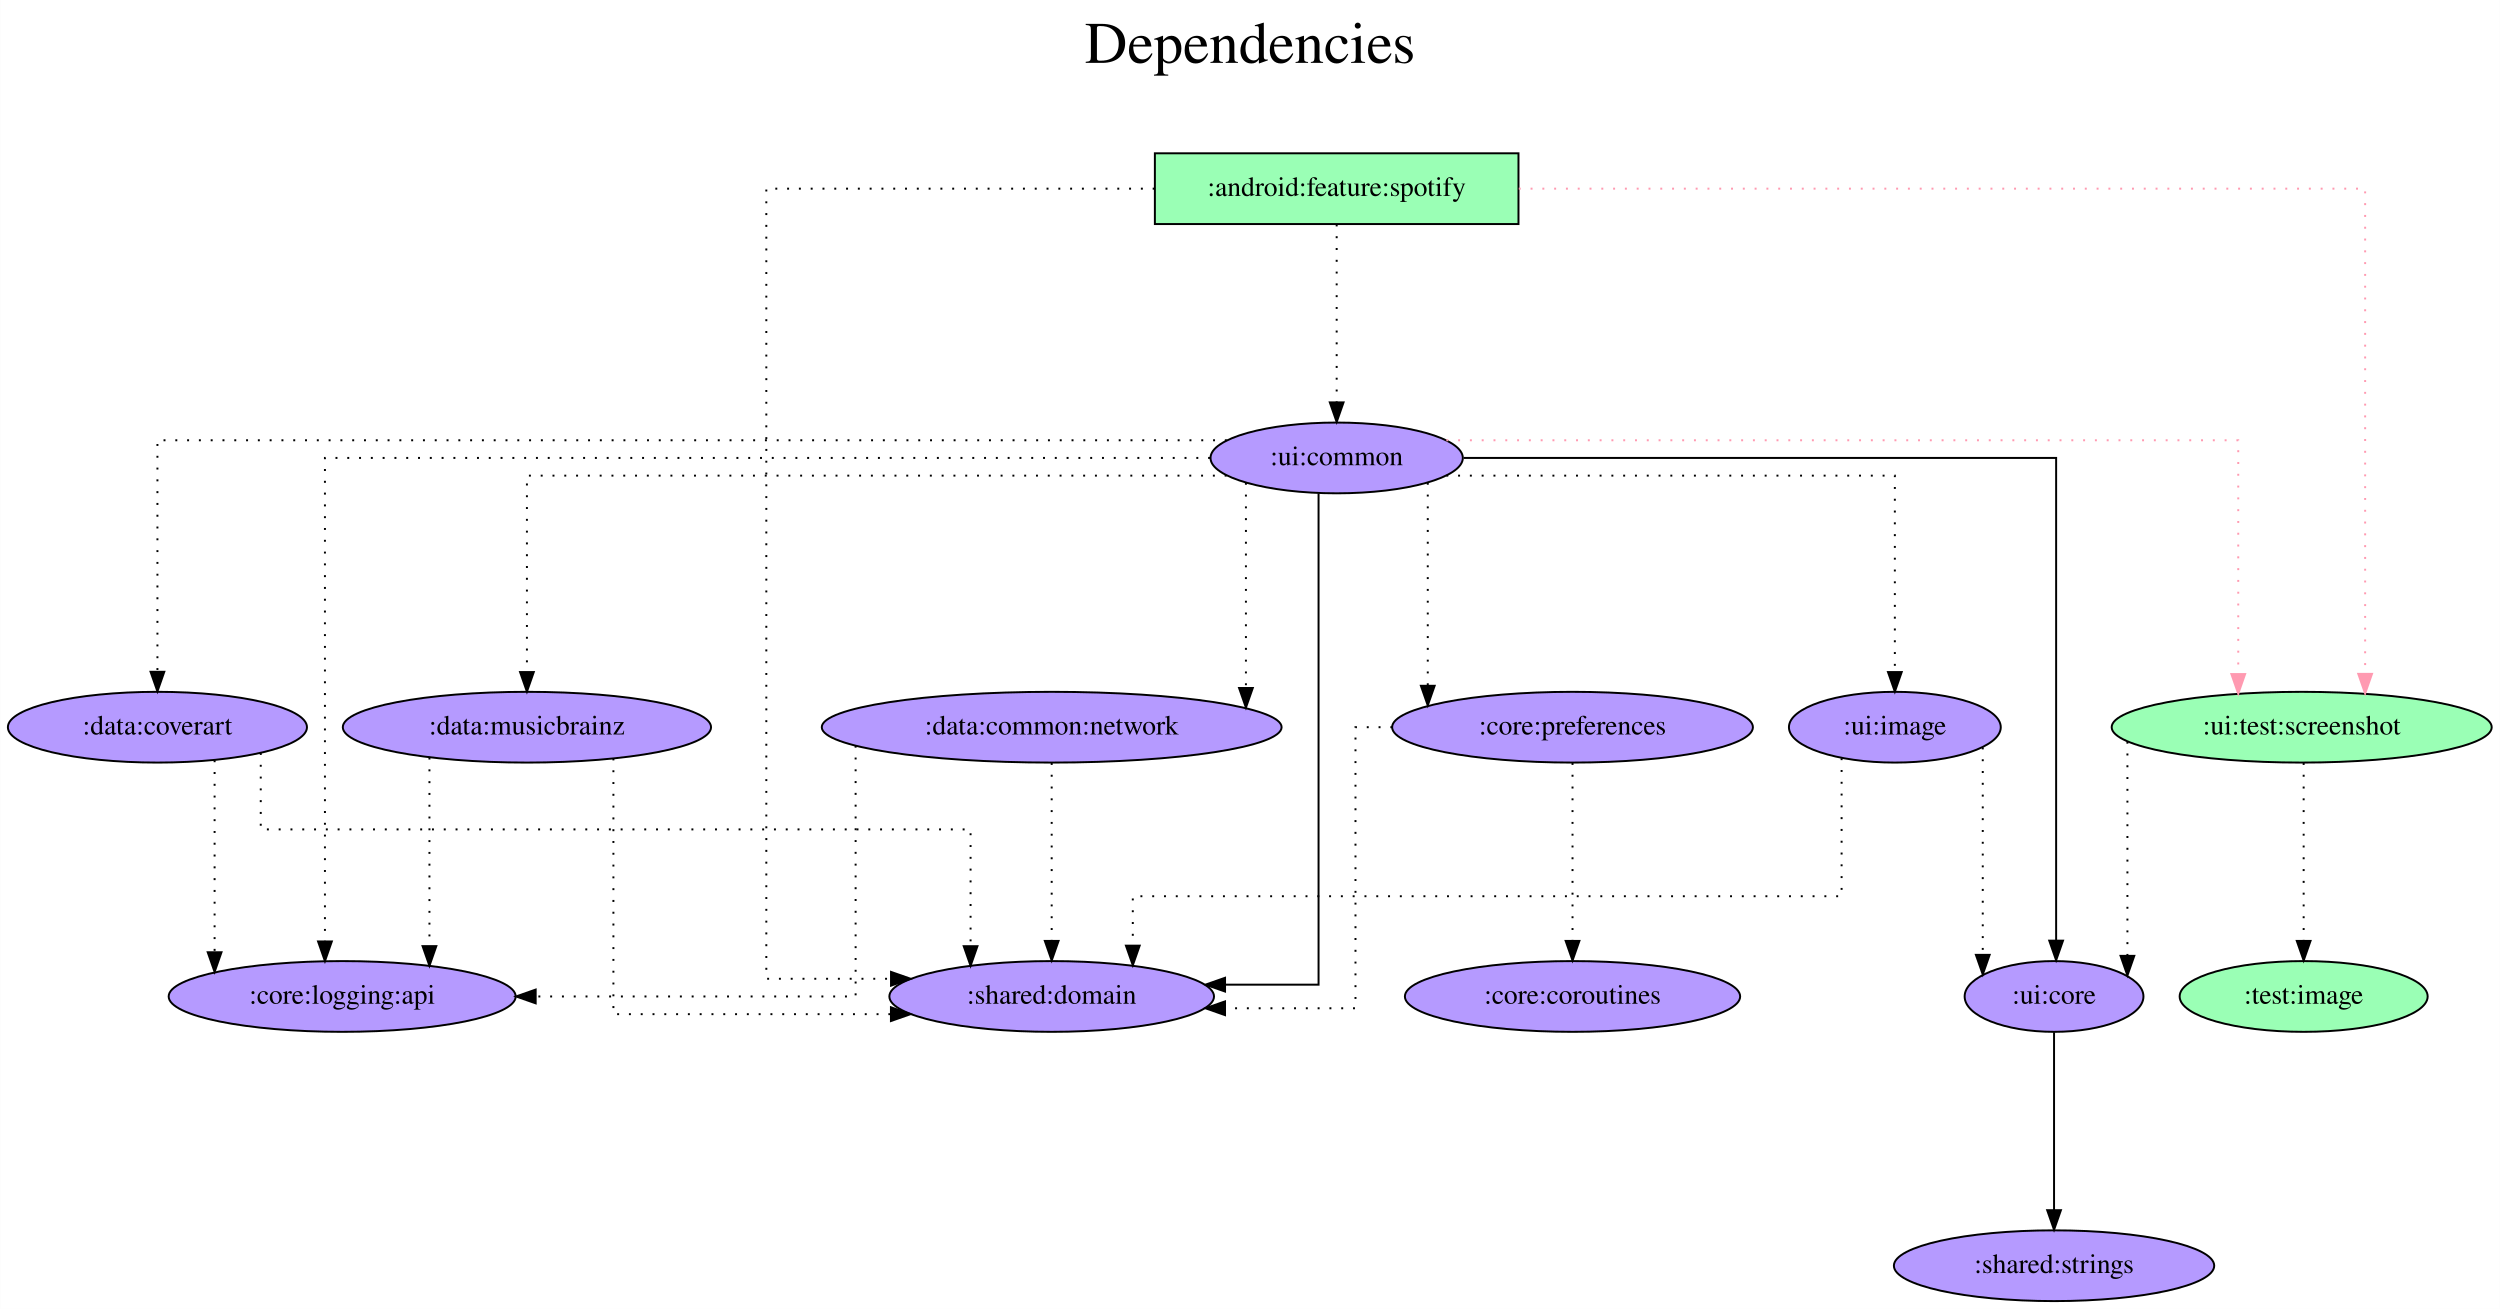
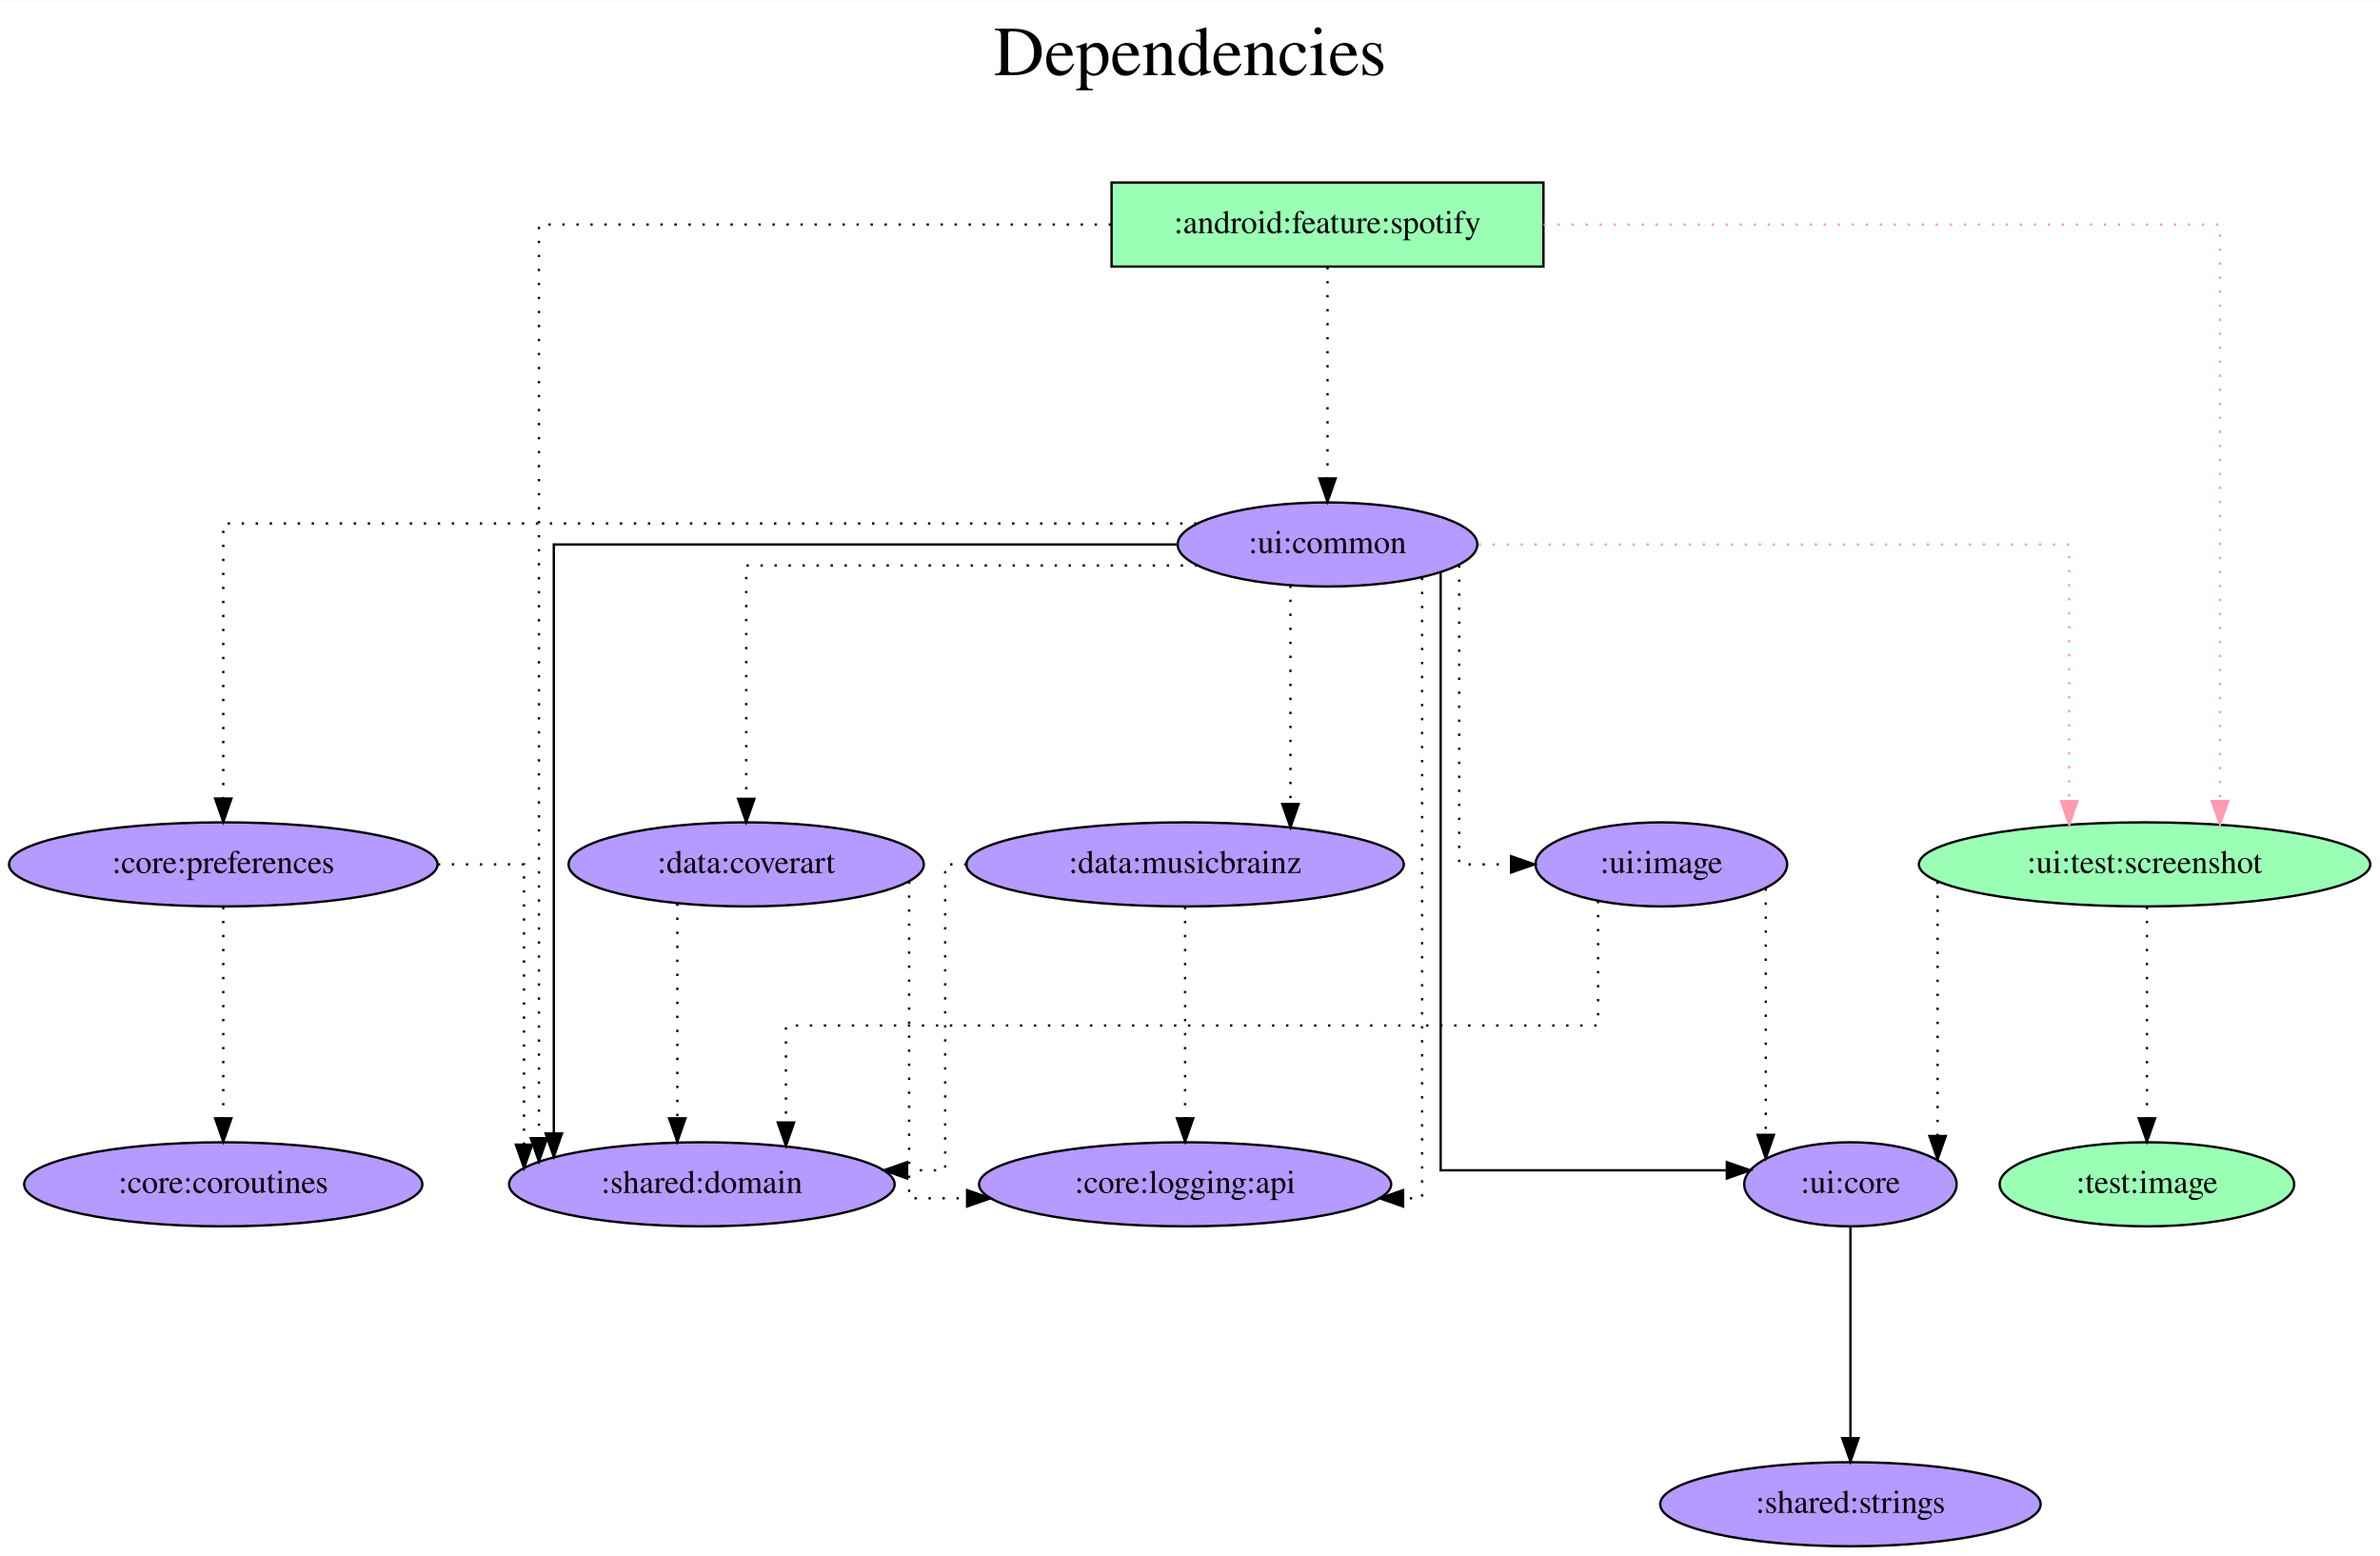
- <svg xmlns="http://www.w3.org/2000/svg" width="1272pt" height="666pt" viewBox="0.00 0.00 1271.88 666.00">
+ <svg xmlns="http://www.w3.org/2000/svg" width="1019pt" height="666pt" viewBox="0.00 0.00 1019.48 666.00">
  <g id="graph0" class="graph" transform="scale(1 1) rotate(0) translate(4 662)">
-     <polygon fill="white" stroke="transparent" points="-4,4 -4,-662 1267.88,-662 1267.88,4 -4,4" />
-     <text text-anchor="middle" x="631.94" y="-630" font-family="Times,serif" font-size="30.00">Dependencies</text>
-     <text text-anchor="middle" x="631.94" y="-597" font-family="Times,serif" font-size="30.00"> </text>
+     <polygon fill="white" stroke="transparent" points="-4,4 -4,-662 1015.48,-662 1015.48,4 -4,4" />
+     <text text-anchor="middle" x="505.74" y="-630" font-family="Times,serif" font-size="30.00">Dependencies</text>
+     <text text-anchor="middle" x="505.74" y="-597" font-family="Times,serif" font-size="30.00"> </text>
    <g id="node1" class="node">
-       <polygon fill="#9affb5" stroke="black" points="768.54,-584 583.54,-584 583.54,-548 768.54,-548 768.54,-584" />
-       <text text-anchor="middle" x="676.04" y="-562.3" font-family="Times,serif" font-size="14.00">:android:feature:spotify</text>
+       <polygon fill="#9affb5" stroke="black" points="657.14,-584 472.14,-584 472.14,-548 657.14,-548 657.14,-584" />
+       <text text-anchor="middle" x="564.64" y="-562.3" font-family="Times,serif" font-size="14.00">:android:feature:spotify</text>
    </g>
    <g id="node2" class="node">
-       <ellipse fill="#b59aff" stroke="black" cx="676.04" cy="-429" rx="64.19" ry="18" />
-       <text text-anchor="middle" x="676.04" y="-425.3" font-family="Times,serif" font-size="14.00">:ui:common</text>
+       <ellipse fill="#b59aff" stroke="black" cx="564.64" cy="-429" rx="64.19" ry="18" />
+       <text text-anchor="middle" x="564.64" y="-425.3" font-family="Times,serif" font-size="14.00">:ui:common</text>
    </g>
    <g id="edge1" class="edge">
-       <path fill="none" stroke="black" stroke-dasharray="1,5" d="M676.04,-547.81C676.04,-547.81 676.04,-457.27 676.04,-457.27" />
-       <polygon fill="black" stroke="black" points="679.54,-457.27 676.04,-447.27 672.54,-457.27 679.54,-457.27" />
+       <path fill="none" stroke="black" stroke-dasharray="1,5" d="M564.64,-547.81C564.64,-547.81 564.64,-457.27 564.64,-457.27" />
+       <polygon fill="black" stroke="black" points="568.14,-457.27 564.64,-447.27 561.14,-457.27 568.14,-457.27" />
    </g>
    <g id="node3" class="node">
-       <ellipse fill="#b59aff" stroke="black" cx="531.04" cy="-155" rx="82.59" ry="18" />
-       <text text-anchor="middle" x="531.04" y="-151.3" font-family="Times,serif" font-size="14.00">:shared:domain</text>
+       <ellipse fill="#b59aff" stroke="black" cx="296.64" cy="-155" rx="82.59" ry="18" />
+       <text text-anchor="middle" x="296.64" y="-151.3" font-family="Times,serif" font-size="14.00">:shared:domain</text>
    </g>
    <g id="edge2" class="edge">
-       <path fill="none" stroke="black" stroke-dasharray="1,5" d="M583.42,-566C498.5,-566 385.84,-566 385.84,-566 385.84,-566 385.84,-164 385.84,-164 385.84,-164 449.29,-164 449.29,-164" />
-       <polygon fill="black" stroke="black" points="449.29,-167.5 459.29,-164 449.29,-160.5 449.29,-167.5" />
+       <path fill="none" stroke="black" stroke-dasharray="1,5" d="M471.89,-566C371.89,-566 226.85,-566 226.85,-566 226.85,-566 226.85,-174.75 226.85,-174.75" />
+       <polygon fill="black" stroke="black" points="230.35,-174.75 226.85,-164.75 223.35,-174.75 230.35,-174.75" />
    </g>
    <g id="node4" class="node">
-       <ellipse fill="#9affb5" stroke="black" cx="1167.04" cy="-292" rx="96.68" ry="18" />
-       <text text-anchor="middle" x="1167.04" y="-288.3" font-family="Times,serif" font-size="14.00">:ui:test:screenshot</text>
+       <ellipse fill="#9affb5" stroke="black" cx="914.64" cy="-292" rx="96.68" ry="18" />
+       <text text-anchor="middle" x="914.64" y="-288.3" font-family="Times,serif" font-size="14.00">:ui:test:screenshot</text>
    </g>
    <g id="edge3" class="edge">
-       <path fill="none" stroke="#ff9ab1" stroke-dasharray="1,5" d="M768.69,-566C918.99,-566 1199.32,-566 1199.32,-566 1199.32,-566 1199.32,-319.14 1199.32,-319.14" />
-       <polygon fill="#ff9ab1" stroke="#ff9ab1" points="1202.82,-319.14 1199.32,-309.14 1195.82,-319.14 1202.82,-319.14" />
+       <path fill="none" stroke="#ff9ab1" stroke-dasharray="1,5" d="M657.18,-566C770.32,-566 946.92,-566 946.92,-566 946.92,-566 946.92,-319.14 946.92,-319.14" />
+       <polygon fill="#ff9ab1" stroke="#ff9ab1" points="950.42,-319.14 946.92,-309.14 943.42,-319.14 950.42,-319.14" />
    </g>
    <g id="edge5" class="edge">
-       <path fill="none" stroke="black" d="M666.82,-411C666.82,-350.91 666.82,-161 666.82,-161 666.82,-161 619.24,-161 619.24,-161" />
-       <polygon fill="black" stroke="black" points="619.24,-157.5 609.24,-161 619.24,-164.5 619.24,-157.5" />
+       <path fill="none" stroke="black" d="M499.95,-429C403.51,-429 233.22,-429 233.22,-429 233.22,-429 233.22,-176.77 233.22,-176.77" />
+       <polygon fill="black" stroke="black" points="236.72,-176.77 233.22,-166.77 229.72,-176.77 236.72,-176.77" />
    </g>
    <g id="edge4" class="edge">
-       <path fill="none" stroke="#ff9ab1" stroke-dasharray="1,5" d="M731.83,-438C854.08,-438 1134.76,-438 1134.76,-438 1134.76,-438 1134.76,-319.03 1134.76,-319.03" />
-       <polygon fill="#ff9ab1" stroke="#ff9ab1" points="1138.26,-319.03 1134.76,-309.03 1131.26,-319.03 1138.26,-319.03" />
+       <path fill="none" stroke="#ff9ab1" stroke-dasharray="1,5" d="M629.32,-429C722.22,-429 882.36,-429 882.36,-429 882.36,-429 882.36,-319.07 882.36,-319.07" />
+       <polygon fill="#ff9ab1" stroke="#ff9ab1" points="885.86,-319.07 882.36,-309.07 878.86,-319.07 885.86,-319.07" />
    </g>
    <g id="node5" class="node">
-       <ellipse fill="#b59aff" stroke="black" cx="1041.04" cy="-155" rx="45.49" ry="18" />
-       <text text-anchor="middle" x="1041.04" y="-151.3" font-family="Times,serif" font-size="14.00">:ui:core</text>
+       <ellipse fill="#b59aff" stroke="black" cx="788.64" cy="-155" rx="45.49" ry="18" />
+       <text text-anchor="middle" x="788.64" y="-151.3" font-family="Times,serif" font-size="14.00">:ui:core</text>
    </g>
    <g id="edge6" class="edge">
-       <path fill="none" stroke="black" d="M740.64,-429C845.73,-429 1042.1,-429 1042.1,-429 1042.1,-429 1042.1,-183.4 1042.1,-183.4" />
-       <polygon fill="black" stroke="black" points="1045.6,-183.4 1042.1,-173.4 1038.6,-183.4 1045.6,-183.4" />
+       <path fill="none" stroke="black" d="M613.11,-417.14C613.11,-365.27 613.11,-161 613.11,-161 613.11,-161 735.7,-161 735.7,-161" />
+       <polygon fill="black" stroke="black" points="735.7,-164.5 745.7,-161 735.7,-157.5 735.7,-164.5" />
    </g>
    <g id="node6" class="node">
-       <ellipse fill="#b59aff" stroke="black" cx="76.04" cy="-292" rx="76.09" ry="18" />
-       <text text-anchor="middle" x="76.04" y="-288.3" font-family="Times,serif" font-size="14.00">:data:coverart</text>
+       <ellipse fill="#b59aff" stroke="black" cx="315.64" cy="-292" rx="76.09" ry="18" />
+       <text text-anchor="middle" x="315.64" y="-288.3" font-family="Times,serif" font-size="14.00">:data:coverart</text>
    </g>
    <g id="edge7" class="edge">
-       <path fill="none" stroke="black" stroke-dasharray="1,5" d="M620.14,-438C471.19,-438 76.04,-438 76.04,-438 76.04,-438 76.04,-320.2 76.04,-320.2" />
-       <polygon fill="black" stroke="black" points="79.54,-320.2 76.04,-310.2 72.54,-320.2 79.54,-320.2" />
+       <path fill="none" stroke="black" stroke-dasharray="1,5" d="M508.76,-420C435.35,-420 315.64,-420 315.64,-420 315.64,-420 315.64,-320.07 315.64,-320.07" />
+       <polygon fill="black" stroke="black" points="319.14,-320.07 315.64,-310.07 312.14,-320.07 319.14,-320.07" />
    </g>
    <g id="node7" class="node">
-       <ellipse fill="#b59aff" stroke="black" cx="264.04" cy="-292" rx="93.68" ry="18" />
-       <text text-anchor="middle" x="264.04" y="-288.3" font-family="Times,serif" font-size="14.00">:data:musicbrainz</text>
+       <ellipse fill="#b59aff" stroke="black" cx="503.64" cy="-292" rx="93.68" ry="18" />
+       <text text-anchor="middle" x="503.64" y="-288.3" font-family="Times,serif" font-size="14.00">:data:musicbrainz</text>
    </g>
    <g id="edge8" class="edge">
-       <path fill="none" stroke="black" stroke-dasharray="1,5" d="M620.05,-420C507.4,-420 264.04,-420 264.04,-420 264.04,-420 264.04,-320.07 264.04,-320.07" />
-       <polygon fill="black" stroke="black" points="267.54,-320.07 264.04,-310.07 260.54,-320.07 267.54,-320.07" />
+       <path fill="none" stroke="black" stroke-dasharray="1,5" d="M548.77,-411.37C548.77,-411.37 548.77,-317.86 548.77,-317.86" />
+       <polygon fill="black" stroke="black" points="552.27,-317.86 548.77,-307.86 545.27,-317.86 552.27,-317.86" />
    </g>
    <g id="node8" class="node">
-       <ellipse fill="#b59aff" stroke="black" cx="531.04" cy="-292" rx="116.98" ry="18" />
-       <text text-anchor="middle" x="531.04" y="-288.3" font-family="Times,serif" font-size="14.00">:data:common:network</text>
+       <ellipse fill="#b59aff" stroke="black" cx="91.64" cy="-292" rx="91.78" ry="18" />
+       <text text-anchor="middle" x="91.64" y="-288.3" font-family="Times,serif" font-size="14.00">:core:preferences</text>
    </g>
    <g id="edge9" class="edge">
-       <path fill="none" stroke="black" stroke-dasharray="1,5" d="M629.87,-416.36C629.87,-416.36 629.87,-311.96 629.87,-311.96" />
-       <polygon fill="black" stroke="black" points="633.37,-311.96 629.87,-301.96 626.37,-311.96 633.37,-311.96" />
+       <path fill="none" stroke="black" stroke-dasharray="1,5" d="M508.53,-438C383.23,-438 91.64,-438 91.64,-438 91.64,-438 91.64,-320.2 91.64,-320.2" />
+       <polygon fill="black" stroke="black" points="95.14,-320.2 91.64,-310.2 88.14,-320.2 95.14,-320.2" />
    </g>
    <g id="node9" class="node">
-       <ellipse fill="#b59aff" stroke="black" cx="796.04" cy="-292" rx="91.78" ry="18" />
-       <text text-anchor="middle" x="796.04" y="-288.3" font-family="Times,serif" font-size="14.00">:core:preferences</text>
+       <ellipse fill="#b59aff" stroke="black" cx="503.64" cy="-155" rx="88.28" ry="18" />
+       <text text-anchor="middle" x="503.64" y="-151.3" font-family="Times,serif" font-size="14.00">:core:logging:api</text>
    </g>
    <g id="edge10" class="edge">
-       <path fill="none" stroke="black" stroke-dasharray="1,5" d="M722.39,-416.36C722.39,-416.36 722.39,-313.07 722.39,-313.07" />
-       <polygon fill="black" stroke="black" points="725.89,-313.07 722.39,-303.07 718.89,-313.07 725.89,-313.07" />
+       <path fill="none" stroke="black" stroke-dasharray="1,5" d="M605.17,-414.73C605.17,-357.67 605.17,-149 605.17,-149 605.17,-149 597.02,-149 597.02,-149" />
+       <polygon fill="black" stroke="black" points="597.02,-145.5 587.02,-149 597.02,-152.5 597.02,-145.5" />
    </g>
    <g id="node10" class="node">
-       <ellipse fill="#b59aff" stroke="black" cx="170.04" cy="-155" rx="88.28" ry="18" />
-       <text text-anchor="middle" x="170.04" y="-151.3" font-family="Times,serif" font-size="14.00">:core:logging:api</text>
+       <ellipse fill="#b59aff" stroke="black" cx="707.64" cy="-292" rx="53.89" ry="18" />
+       <text text-anchor="middle" x="707.64" y="-288.3" font-family="Times,serif" font-size="14.00">:ui:image</text>
    </g>
    <g id="edge11" class="edge">
-       <path fill="none" stroke="black" stroke-dasharray="1,5" d="M611.63,-429C473.5,-429 161.27,-429 161.27,-429 161.27,-429 161.27,-182.98 161.27,-182.98" />
-       <polygon fill="black" stroke="black" points="164.77,-182.98 161.27,-172.98 157.77,-182.98 164.77,-182.98" />
+       <path fill="none" stroke="black" stroke-dasharray="1,5" d="M621.05,-420.01C621.05,-389.53 621.05,-292 621.05,-292 621.05,-292 643.29,-292 643.29,-292" />
+       <polygon fill="black" stroke="black" points="643.29,-295.5 653.29,-292 643.29,-288.5 643.29,-295.5" />
+     </g>
+     <g id="edge12" class="edge">
+       <path fill="none" stroke="black" stroke-dasharray="1,5" d="M825.97,-284.63C825.97,-284.63 825.97,-175.67 825.97,-175.67" />
+       <polygon fill="black" stroke="black" points="829.47,-175.67 825.97,-165.67 822.47,-175.67 829.47,-175.67" />
    </g>
    <g id="node11" class="node">
-       <ellipse fill="#b59aff" stroke="black" cx="960.04" cy="-292" rx="53.89" ry="18" />
-       <text text-anchor="middle" x="960.04" y="-288.3" font-family="Times,serif" font-size="14.00">:ui:image</text>
-     </g>
-     <g id="edge12" class="edge">
-       <path fill="none" stroke="black" stroke-dasharray="1,5" d="M731.81,-420C814.52,-420 960.04,-420 960.04,-420 960.04,-420 960.04,-320.07 960.04,-320.07" />
-       <polygon fill="black" stroke="black" points="963.54,-320.07 960.04,-310.07 956.54,-320.07 963.54,-320.07" />
+       <ellipse fill="#9affb5" stroke="black" cx="915.64" cy="-155" rx="63.09" ry="18" />
+       <text text-anchor="middle" x="915.64" y="-151.3" font-family="Times,serif" font-size="14.00">:test:image</text>
    </g>
    <g id="edge13" class="edge">
-       <path fill="none" stroke="black" stroke-dasharray="1,5" d="M1078.37,-284.63C1078.37,-284.63 1078.37,-175.67 1078.37,-175.67" />
-       <polygon fill="black" stroke="black" points="1081.87,-175.67 1078.37,-165.67 1074.87,-175.67 1081.87,-175.67" />
+       <path fill="none" stroke="black" stroke-dasharray="1,5" d="M915.64,-273.81C915.64,-273.81 915.64,-183.27 915.64,-183.27" />
+       <polygon fill="black" stroke="black" points="919.14,-183.27 915.64,-173.27 912.14,-183.27 919.14,-183.27" />
    </g>
    <g id="node12" class="node">
-       <ellipse fill="#9affb5" stroke="black" cx="1168.04" cy="-155" rx="63.09" ry="18" />
-       <text text-anchor="middle" x="1168.04" y="-151.3" font-family="Times,serif" font-size="14.00">:test:image</text>
+       <ellipse fill="#b59aff" stroke="black" cx="788.64" cy="-18" rx="81.49" ry="18" />
+       <text text-anchor="middle" x="788.64" y="-14.3" font-family="Times,serif" font-size="14.00">:shared:strings</text>
    </g>
    <g id="edge14" class="edge">
-       <path fill="none" stroke="black" stroke-dasharray="1,5" d="M1168.04,-273.81C1168.04,-273.81 1168.04,-183.27 1168.04,-183.27" />
-       <polygon fill="black" stroke="black" points="1171.54,-183.27 1168.04,-173.27 1164.54,-183.27 1171.54,-183.27" />
+       <path fill="none" stroke="black" d="M788.64,-136.81C788.64,-136.81 788.64,-46.27 788.64,-46.27" />
+       <polygon fill="black" stroke="black" points="792.14,-46.27 788.64,-36.27 785.14,-46.27 792.14,-46.27" />
+     </g>
+     <g id="edge15" class="edge">
+       <path fill="none" stroke="black" stroke-dasharray="1,5" d="M286.13,-275.2C286.13,-275.2 286.13,-183.25 286.13,-183.25" />
+       <polygon fill="black" stroke="black" points="289.63,-183.25 286.13,-173.25 282.63,-183.25 289.63,-183.25" />
+     </g>
+     <g id="edge16" class="edge">
+       <path fill="none" stroke="black" stroke-dasharray="1,5" d="M385.43,-284.71C385.43,-255.57 385.43,-149 385.43,-149 385.43,-149 410.26,-149 410.26,-149" />
+       <polygon fill="black" stroke="black" points="410.26,-152.5 420.26,-149 410.26,-145.5 410.26,-152.5" />
+     </g>
+     <g id="edge17" class="edge">
+       <path fill="none" stroke="black" stroke-dasharray="1,5" d="M409.99,-292C404.33,-292 400.87,-292 400.87,-292 400.87,-292 400.87,-161 400.87,-161 400.87,-161 384.57,-161 384.57,-161" />
+       <polygon fill="black" stroke="black" points="384.57,-157.5 374.57,-161 384.57,-164.5 384.57,-157.5" />
+     </g>
+     <g id="edge18" class="edge">
+       <path fill="none" stroke="black" stroke-dasharray="1,5" d="M503.64,-273.81C503.64,-273.81 503.64,-183.27 503.64,-183.27" />
+       <polygon fill="black" stroke="black" points="507.14,-183.27 503.64,-173.27 500.14,-183.27 507.14,-183.27" />
+     </g>
+     <g id="edge19" class="edge">
+       <path fill="none" stroke="black" stroke-dasharray="1,5" d="M183.56,-292C204.37,-292 220.47,-292 220.47,-292 220.47,-292 220.47,-171.98 220.47,-171.98" />
+       <polygon fill="black" stroke="black" points="223.97,-171.98 220.47,-161.98 216.97,-171.98 223.97,-171.98" />
    </g>
    <g id="node13" class="node">
-       <ellipse fill="#b59aff" stroke="black" cx="1041.04" cy="-18" rx="81.49" ry="18" />
-       <text text-anchor="middle" x="1041.04" y="-14.3" font-family="Times,serif" font-size="14.00">:shared:strings</text>
+       <ellipse fill="#b59aff" stroke="black" cx="91.64" cy="-155" rx="85.29" ry="18" />
+       <text text-anchor="middle" x="91.64" y="-151.3" font-family="Times,serif" font-size="14.00">:core:coroutines</text>
    </g>
-     <g id="edge15" class="edge">
-       <path fill="none" stroke="black" d="M1041.04,-136.81C1041.04,-136.81 1041.04,-46.27 1041.04,-46.27" />
-       <polygon fill="black" stroke="black" points="1044.54,-46.27 1041.04,-36.27 1037.54,-46.27 1044.54,-46.27" />
-     </g>
-     <g id="edge16" class="edge">
-       <path fill="none" stroke="black" stroke-dasharray="1,5" d="M128.61,-278.88C128.61,-263.47 128.61,-240 128.61,-240 128.61,-240 489.77,-240 489.77,-240 489.77,-240 489.77,-180.59 489.77,-180.59" />
-       <polygon fill="black" stroke="black" points="493.27,-180.59 489.77,-170.59 486.27,-180.59 493.27,-180.59" />
-     </g>
-     <g id="edge17" class="edge">
-       <path fill="none" stroke="black" stroke-dasharray="1,5" d="M105.13,-275.2C105.13,-275.2 105.13,-177.48 105.13,-177.48" />
-       <polygon fill="black" stroke="black" points="108.63,-177.48 105.13,-167.48 101.63,-177.48 108.63,-177.48" />
-     </g>
-     <g id="edge18" class="edge">
-       <path fill="none" stroke="black" stroke-dasharray="1,5" d="M308.04,-276.1C308.04,-238.26 308.04,-146 308.04,-146 308.04,-146 449.25,-146 449.25,-146" />
-       <polygon fill="black" stroke="black" points="449.25,-149.5 459.25,-146 449.25,-142.5 449.25,-149.5" />
-     </g>
-     <g id="edge19" class="edge">
-       <path fill="none" stroke="black" stroke-dasharray="1,5" d="M214.44,-276.55C214.44,-276.55 214.44,-180.6 214.44,-180.6" />
-       <polygon fill="black" stroke="black" points="217.94,-180.6 214.44,-170.6 210.94,-180.6 217.94,-180.6" />
+     <g id="edge20" class="edge">
+       <path fill="none" stroke="black" stroke-dasharray="1,5" d="M91.64,-273.81C91.64,-273.81 91.64,-183.27 91.64,-183.27" />
+       <polygon fill="black" stroke="black" points="95.14,-183.27 91.64,-173.27 88.14,-183.27 95.14,-183.27" />
    </g>
    <g id="edge21" class="edge">
-       <path fill="none" stroke="black" stroke-dasharray="1,5" d="M531.04,-273.81C531.04,-273.81 531.04,-183.27 531.04,-183.27" />
-       <polygon fill="black" stroke="black" points="534.54,-183.27 531.04,-173.27 527.54,-183.27 534.54,-183.27" />
-     </g>
-     <g id="edge20" class="edge">
-       <path fill="none" stroke="black" stroke-dasharray="1,5" d="M431.28,-282.58C431.28,-251.63 431.28,-155 431.28,-155 431.28,-155 268.49,-155 268.49,-155" />
-       <polygon fill="black" stroke="black" points="268.49,-151.5 258.49,-155 268.49,-158.5 268.49,-151.5" />
+       <path fill="none" stroke="black" stroke-dasharray="1,5" d="M680.55,-276.34C680.55,-255.98 680.55,-223 680.55,-223 680.55,-223 332.66,-223 332.66,-223 332.66,-223 332.66,-181.46 332.66,-181.46" />
+       <polygon fill="black" stroke="black" points="336.16,-181.46 332.66,-171.46 329.16,-181.46 336.16,-181.46" />
    </g>
    <g id="edge22" class="edge">
-       <path fill="none" stroke="black" stroke-dasharray="1,5" d="M704.35,-292C693.18,-292 685.61,-292 685.61,-292 685.61,-292 685.61,-149 685.61,-149 685.61,-149 619.23,-149 619.23,-149" />
-       <polygon fill="black" stroke="black" points="619.23,-145.5 609.23,-149 619.23,-152.5 619.23,-145.5" />
-     </g>
-     <g id="node14" class="node">
-       <ellipse fill="#b59aff" stroke="black" cx="796.04" cy="-155" rx="85.29" ry="18" />
-       <text text-anchor="middle" x="796.04" y="-151.3" font-family="Times,serif" font-size="14.00">:core:coroutines</text>
-     </g>
-     <g id="edge23" class="edge">
-       <path fill="none" stroke="black" stroke-dasharray="1,5" d="M796.04,-273.81C796.04,-273.81 796.04,-183.27 796.04,-183.27" />
-       <polygon fill="black" stroke="black" points="799.54,-183.27 796.04,-173.27 792.54,-183.27 799.54,-183.27" />
-     </g>
-     <g id="edge24" class="edge">
-       <path fill="none" stroke="black" stroke-dasharray="1,5" d="M932.95,-276.23C932.95,-251.4 932.95,-206 932.95,-206 932.95,-206 572.31,-206 572.31,-206 572.31,-206 572.31,-180.86 572.31,-180.86" />
-       <polygon fill="black" stroke="black" points="575.81,-180.86 572.31,-170.86 568.81,-180.86 575.81,-180.86" />
-     </g>
-     <g id="edge25" class="edge">
-       <path fill="none" stroke="black" stroke-dasharray="1,5" d="M1004.77,-281.7C1004.77,-281.7 1004.77,-176.18 1004.77,-176.18" />
-       <polygon fill="black" stroke="black" points="1008.27,-176.18 1004.77,-166.18 1001.27,-176.18 1008.27,-176.18" />
+       <path fill="none" stroke="black" stroke-dasharray="1,5" d="M752.37,-281.7C752.37,-281.7 752.37,-176.18 752.37,-176.18" />
+       <polygon fill="black" stroke="black" points="755.87,-176.18 752.37,-166.18 748.87,-176.18 755.87,-176.18" />
    </g>
  </g>
</svg>
